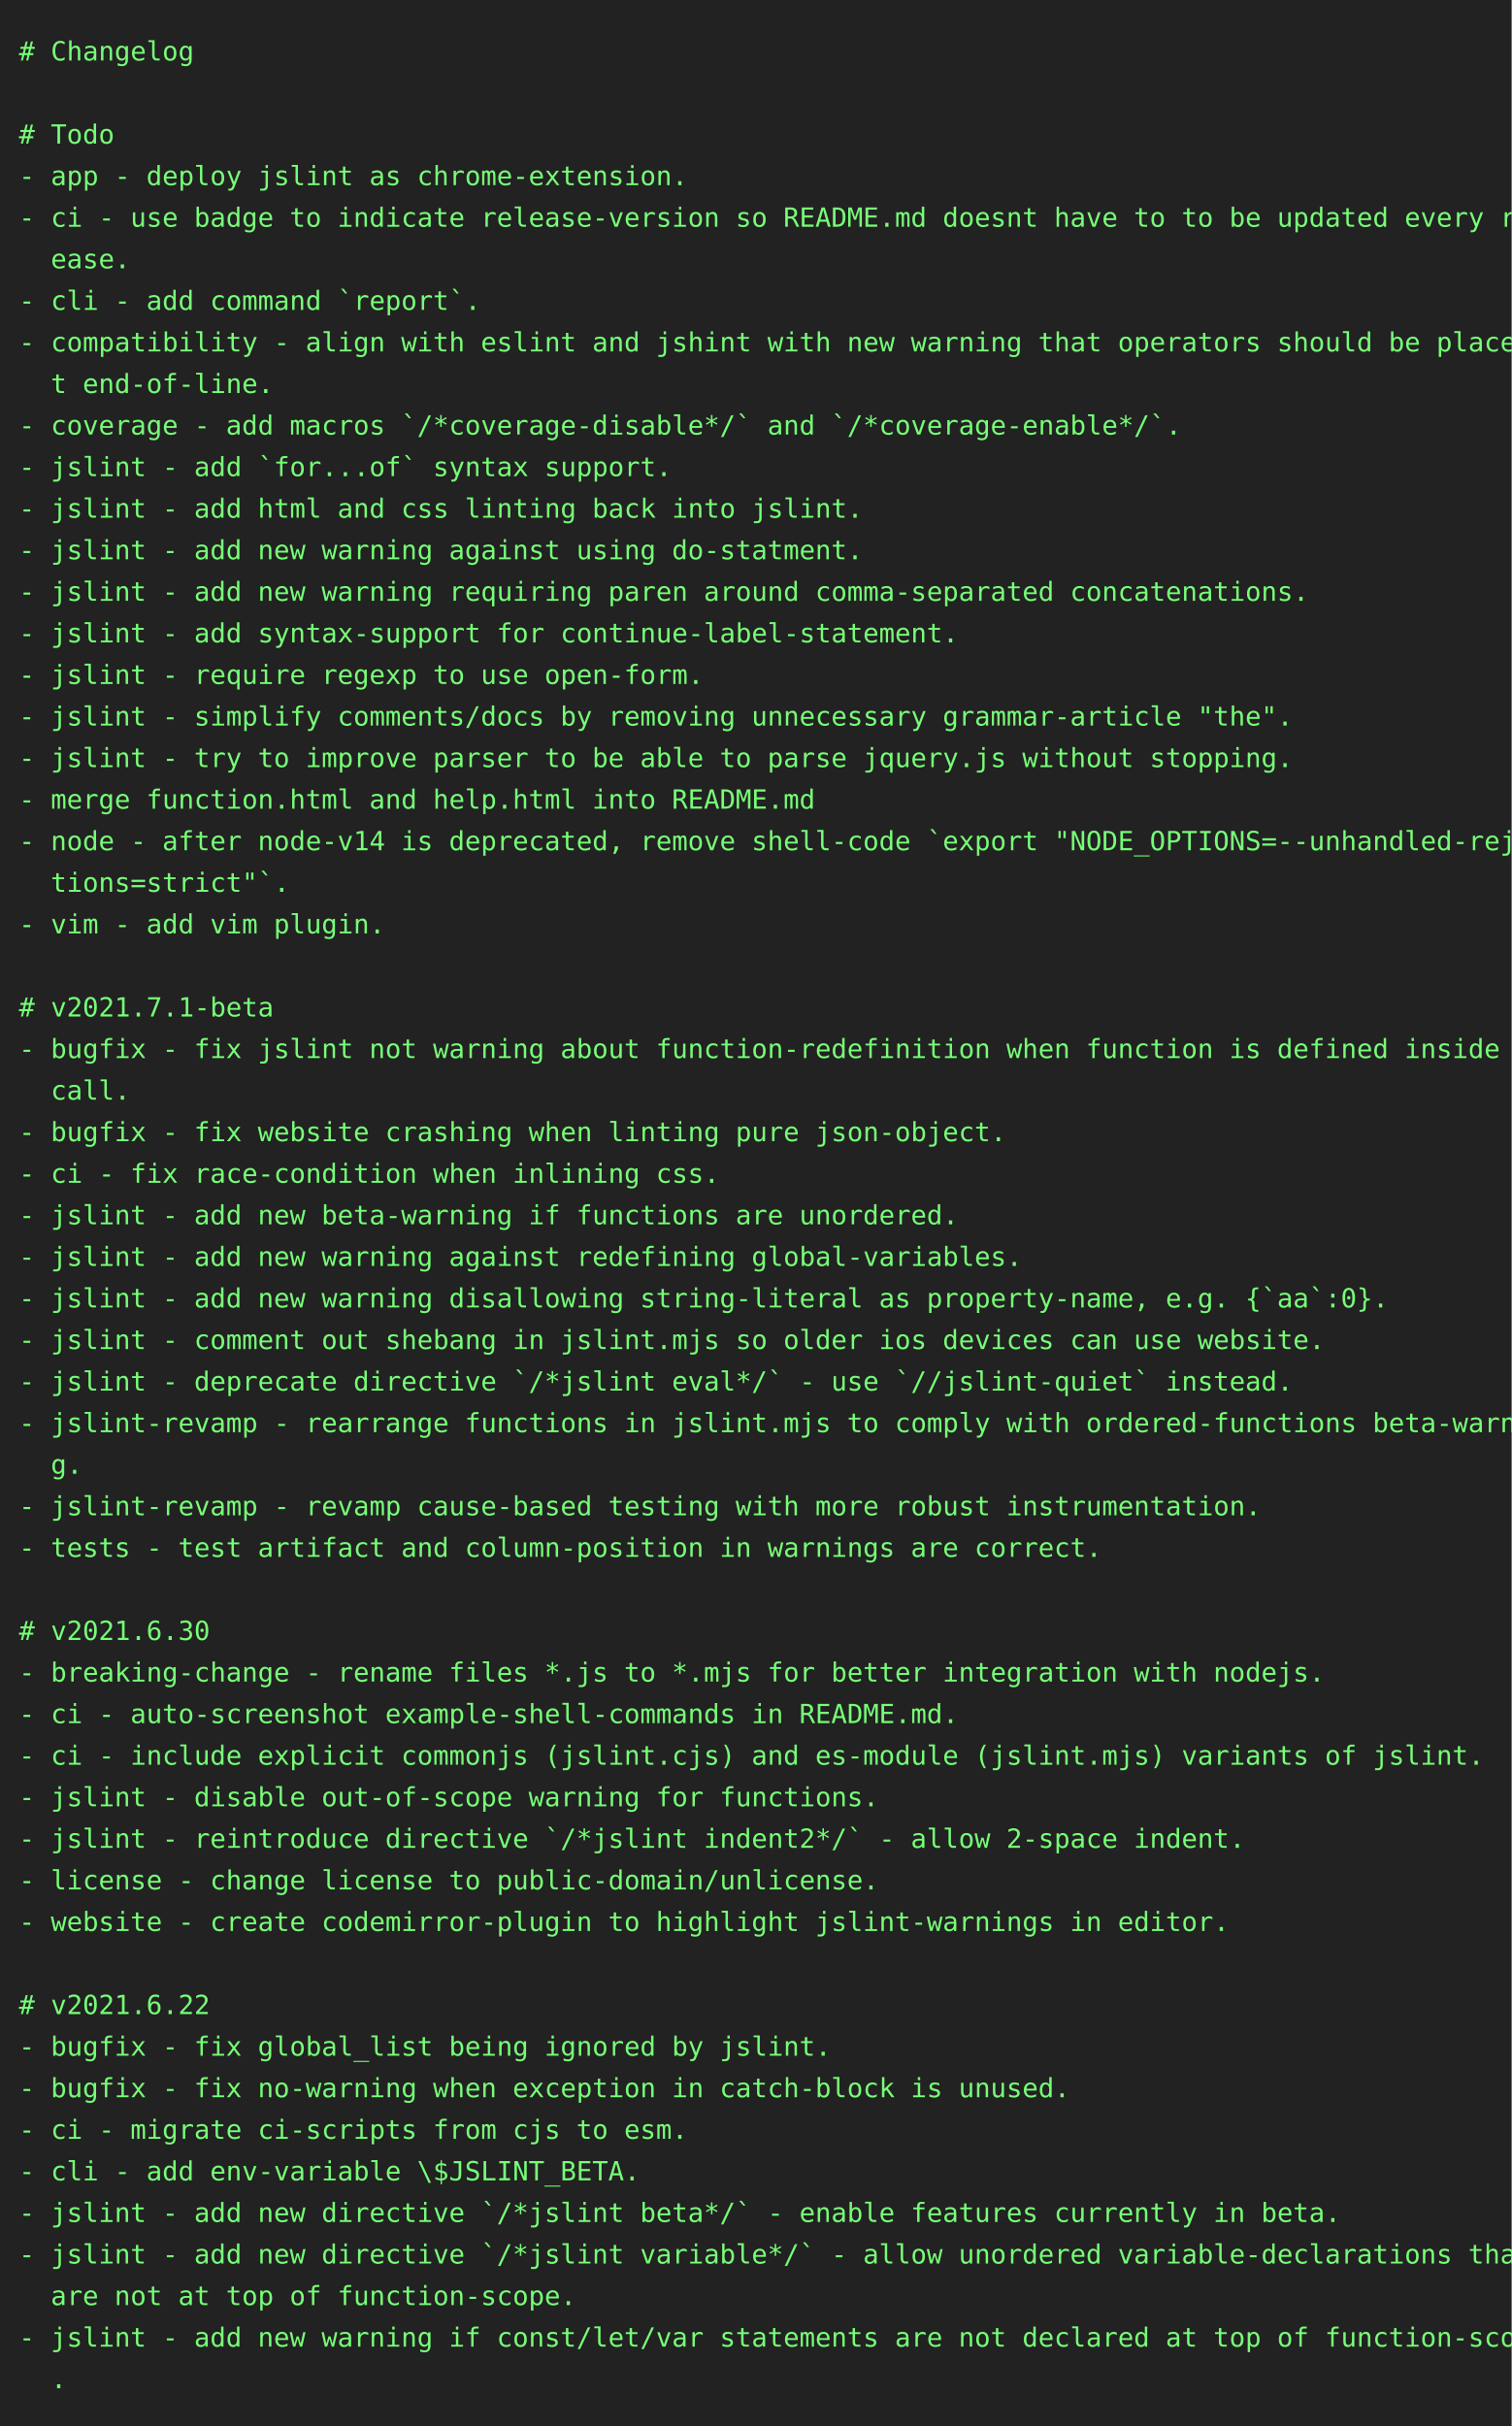
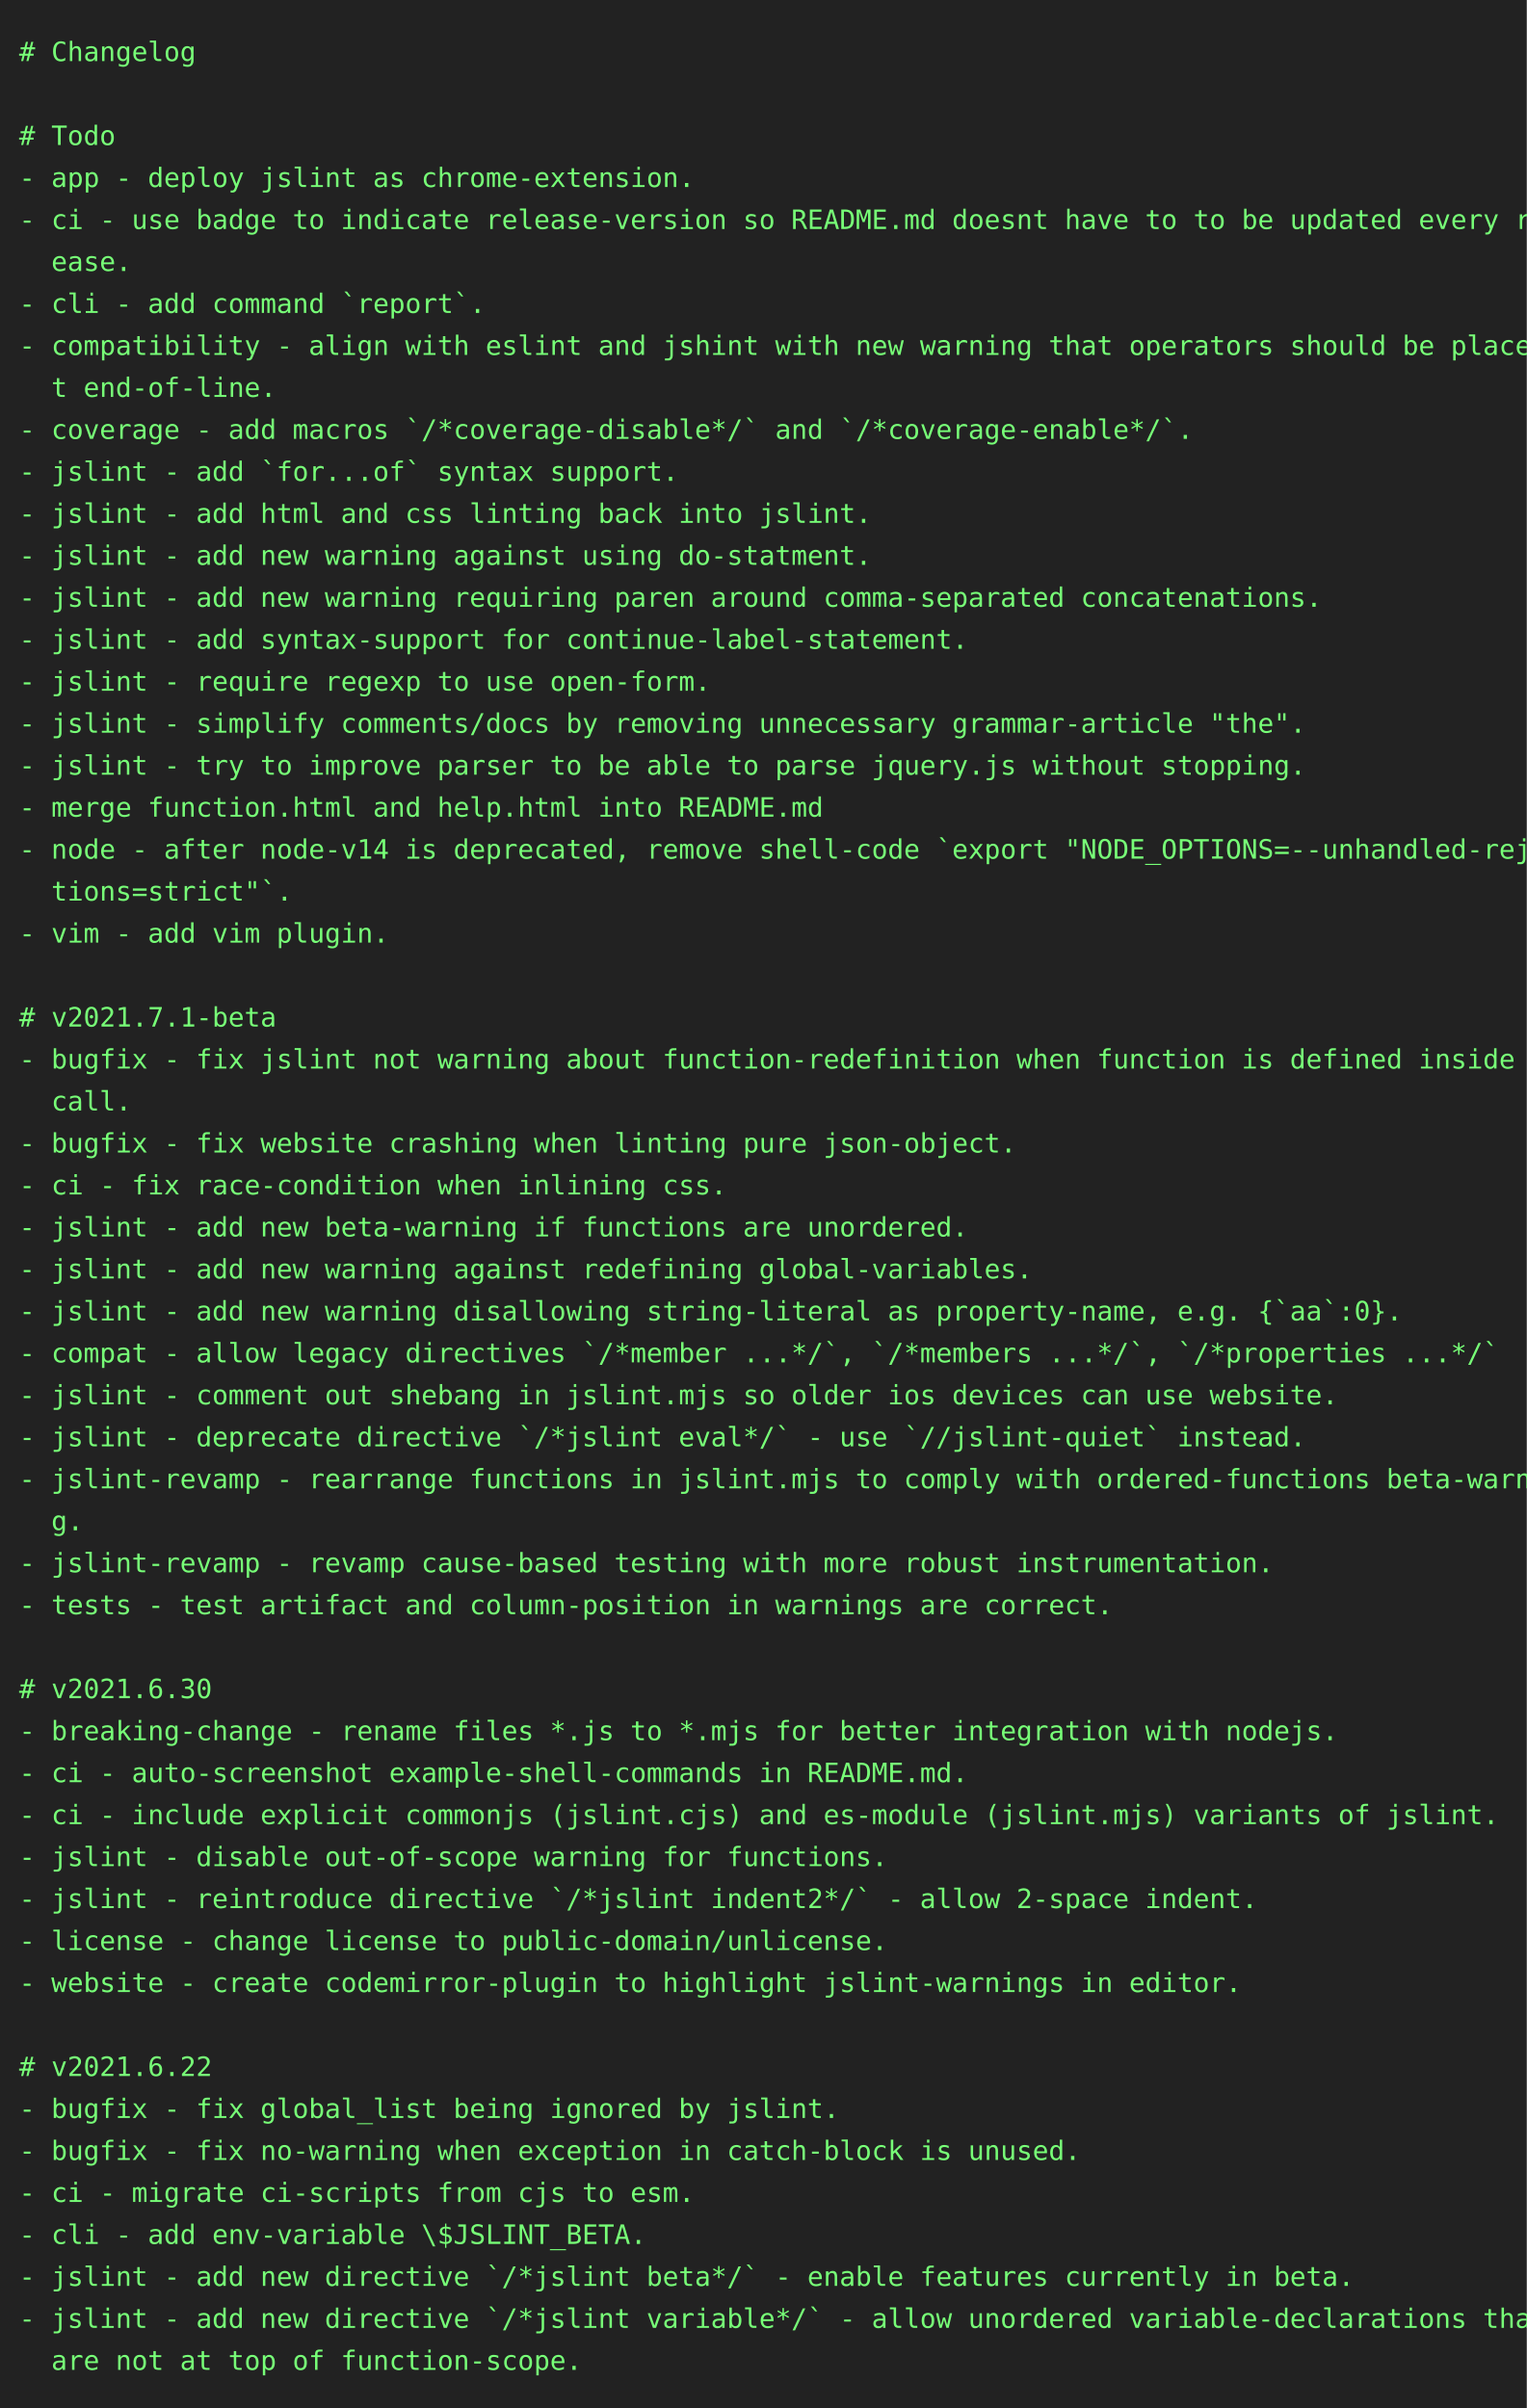
- <svg xmlns="http://www.w3.org/2000/svg" height="1284" width="800">
-   <rect height="1284" fill="#222" width="800" />
+ <svg xmlns="http://www.w3.org/2000/svg" height="1262" width="800">
+   <rect height="1262" fill="#222" width="800" />
  <text fill="#7f7" font-family="consolas, menlo, monospace" font-size="14" xml:space="preserve">
    <tspan lengthAdjust="spacingAndGlyphs" textLength="768" x="10" y="32"># Changelog                                                                                      </tspan>
    <tspan lengthAdjust="spacingAndGlyphs" textLength="768" x="10" y="54">                                                                                                 </tspan>
    <tspan lengthAdjust="spacingAndGlyphs" textLength="768" x="10" y="76"># Todo                                                                                           </tspan>
    <tspan lengthAdjust="spacingAndGlyphs" textLength="768" x="10" y="98">- app - deploy jslint as chrome-extension.                                                       </tspan>
    <tspan lengthAdjust="spacingAndGlyphs" textLength="768" x="10" y="120">- ci - use badge to indicate release-version so README.md doesnt have to to be updated every rel\</tspan>
    <tspan lengthAdjust="spacingAndGlyphs" textLength="768" x="10" y="142">  ease.                                                                                          </tspan>
    <tspan lengthAdjust="spacingAndGlyphs" textLength="768" x="10" y="164">- cli - add command `report`.                                                                    </tspan>
    <tspan lengthAdjust="spacingAndGlyphs" textLength="768" x="10" y="186">- compatibility - align with eslint and jshint with new warning that operators should be place a\</tspan>
    <tspan lengthAdjust="spacingAndGlyphs" textLength="768" x="10" y="208">  t end-of-line.                                                                                 </tspan>
    <tspan lengthAdjust="spacingAndGlyphs" textLength="768" x="10" y="230">- coverage - add macros `/*coverage-disable*/` and `/*coverage-enable*/`.                        </tspan>
    <tspan lengthAdjust="spacingAndGlyphs" textLength="768" x="10" y="252">- jslint - add `for...of` syntax support.                                                        </tspan>
    <tspan lengthAdjust="spacingAndGlyphs" textLength="768" x="10" y="274">- jslint - add html and css linting back into jslint.                                            </tspan>
    <tspan lengthAdjust="spacingAndGlyphs" textLength="768" x="10" y="296">- jslint - add new warning against using do-statment.                                            </tspan>
    <tspan lengthAdjust="spacingAndGlyphs" textLength="768" x="10" y="318">- jslint - add new warning requiring paren around comma-separated concatenations.                </tspan>
    <tspan lengthAdjust="spacingAndGlyphs" textLength="768" x="10" y="340">- jslint - add syntax-support for continue-label-statement.                                      </tspan>
    <tspan lengthAdjust="spacingAndGlyphs" textLength="768" x="10" y="362">- jslint - require regexp to use open-form.                                                      </tspan>
    <tspan lengthAdjust="spacingAndGlyphs" textLength="768" x="10" y="384">- jslint - simplify comments/docs by removing unnecessary grammar-article "the".                 </tspan>
    <tspan lengthAdjust="spacingAndGlyphs" textLength="768" x="10" y="406">- jslint - try to improve parser to be able to parse jquery.js without stopping.                 </tspan>
    <tspan lengthAdjust="spacingAndGlyphs" textLength="768" x="10" y="428">- merge function.html and help.html into README.md                                               </tspan>
    <tspan lengthAdjust="spacingAndGlyphs" textLength="768" x="10" y="450">- node - after node-v14 is deprecated, remove shell-code `export "NODE_OPTIONS=--unhandled-rejec\</tspan>
    <tspan lengthAdjust="spacingAndGlyphs" textLength="768" x="10" y="472">  tions=strict"`.                                                                                </tspan>
    <tspan lengthAdjust="spacingAndGlyphs" textLength="768" x="10" y="494">- vim - add vim plugin.                                                                          </tspan>
    <tspan lengthAdjust="spacingAndGlyphs" textLength="768" x="10" y="516">                                                                                                 </tspan>
    <tspan lengthAdjust="spacingAndGlyphs" textLength="768" x="10" y="538"># v2021.7.1-beta                                                                                 </tspan>
    <tspan lengthAdjust="spacingAndGlyphs" textLength="768" x="10" y="560">- bugfix - fix jslint not warning about function-redefinition when function is defined inside a \</tspan>
    <tspan lengthAdjust="spacingAndGlyphs" textLength="768" x="10" y="582">  call.                                                                                          </tspan>
    <tspan lengthAdjust="spacingAndGlyphs" textLength="768" x="10" y="604">- bugfix - fix website crashing when linting pure json-object.                                   </tspan>
    <tspan lengthAdjust="spacingAndGlyphs" textLength="768" x="10" y="626">- ci - fix race-condition when inlining css.                                                     </tspan>
    <tspan lengthAdjust="spacingAndGlyphs" textLength="768" x="10" y="648">- jslint - add new beta-warning if functions are unordered.                                      </tspan>
    <tspan lengthAdjust="spacingAndGlyphs" textLength="768" x="10" y="670">- jslint - add new warning against redefining global-variables.                                  </tspan>
    <tspan lengthAdjust="spacingAndGlyphs" textLength="768" x="10" y="692">- jslint - add new warning disallowing string-literal as property-name, e.g. {`aa`:0}.           </tspan>
-     <tspan lengthAdjust="spacingAndGlyphs" textLength="768" x="10" y="714">- jslint - comment out shebang in jslint.mjs so older ios devices can use website.               </tspan>
-     <tspan lengthAdjust="spacingAndGlyphs" textLength="768" x="10" y="736">- jslint - deprecate directive `/*jslint eval*/` - use `//jslint-quiet` instead.                 </tspan>
-     <tspan lengthAdjust="spacingAndGlyphs" textLength="768" x="10" y="758">- jslint-revamp - rearrange functions in jslint.mjs to comply with ordered-functions beta-warnin\</tspan>
-     <tspan lengthAdjust="spacingAndGlyphs" textLength="768" x="10" y="780">  g.                                                                                             </tspan>
-     <tspan lengthAdjust="spacingAndGlyphs" textLength="768" x="10" y="802">- jslint-revamp - revamp cause-based testing with more robust instrumentation.                   </tspan>
-     <tspan lengthAdjust="spacingAndGlyphs" textLength="768" x="10" y="824">- tests - test artifact and column-position in warnings are correct.                             </tspan>
-     <tspan lengthAdjust="spacingAndGlyphs" textLength="768" x="10" y="846">                                                                                                 </tspan>
-     <tspan lengthAdjust="spacingAndGlyphs" textLength="768" x="10" y="868"># v2021.6.30                                                                                     </tspan>
-     <tspan lengthAdjust="spacingAndGlyphs" textLength="768" x="10" y="890">- breaking-change - rename files *.js to *.mjs for better integration with nodejs.               </tspan>
-     <tspan lengthAdjust="spacingAndGlyphs" textLength="768" x="10" y="912">- ci - auto-screenshot example-shell-commands in README.md.                                      </tspan>
-     <tspan lengthAdjust="spacingAndGlyphs" textLength="768" x="10" y="934">- ci - include explicit commonjs (jslint.cjs) and es-module (jslint.mjs) variants of jslint.     </tspan>
-     <tspan lengthAdjust="spacingAndGlyphs" textLength="768" x="10" y="956">- jslint - disable out-of-scope warning for functions.                                           </tspan>
-     <tspan lengthAdjust="spacingAndGlyphs" textLength="768" x="10" y="978">- jslint - reintroduce directive `/*jslint indent2*/` - allow 2-space indent.                    </tspan>
-     <tspan lengthAdjust="spacingAndGlyphs" textLength="768" x="10" y="1000">- license - change license to public-domain/unlicense.                                           </tspan>
-     <tspan lengthAdjust="spacingAndGlyphs" textLength="768" x="10" y="1022">- website - create codemirror-plugin to highlight jslint-warnings in editor.                     </tspan>
-     <tspan lengthAdjust="spacingAndGlyphs" textLength="768" x="10" y="1044">                                                                                                 </tspan>
-     <tspan lengthAdjust="spacingAndGlyphs" textLength="768" x="10" y="1066"># v2021.6.22                                                                                     </tspan>
-     <tspan lengthAdjust="spacingAndGlyphs" textLength="768" x="10" y="1088">- bugfix - fix global_list being ignored by jslint.                                              </tspan>
-     <tspan lengthAdjust="spacingAndGlyphs" textLength="768" x="10" y="1110">- bugfix - fix no-warning when exception in catch-block is unused.                               </tspan>
-     <tspan lengthAdjust="spacingAndGlyphs" textLength="768" x="10" y="1132">- ci - migrate ci-scripts from cjs to esm.                                                       </tspan>
-     <tspan lengthAdjust="spacingAndGlyphs" textLength="768" x="10" y="1154">- cli - add env-variable \$JSLINT_BETA.                                                          </tspan>
-     <tspan lengthAdjust="spacingAndGlyphs" textLength="768" x="10" y="1176">- jslint - add new directive `/*jslint beta*/` - enable features currently in beta.              </tspan>
-     <tspan lengthAdjust="spacingAndGlyphs" textLength="768" x="10" y="1198">- jslint - add new directive `/*jslint variable*/` - allow unordered variable-declarations that \</tspan>
-     <tspan lengthAdjust="spacingAndGlyphs" textLength="768" x="10" y="1220">  are not at top of function-scope.                                                              </tspan>
-     <tspan lengthAdjust="spacingAndGlyphs" textLength="768" x="10" y="1242">- jslint - add new warning if const/let/var statements are not declared at top of function-scope\</tspan>
-     <tspan lengthAdjust="spacingAndGlyphs" textLength="768" x="10" y="1264">  .                                                                                              </tspan>
+     <tspan lengthAdjust="spacingAndGlyphs" textLength="768" x="10" y="714">- compat - allow legacy directives `/*member ...*/`, `/*members ...*/`, `/*properties ...*/`     </tspan>
+     <tspan lengthAdjust="spacingAndGlyphs" textLength="768" x="10" y="736">- jslint - comment out shebang in jslint.mjs so older ios devices can use website.               </tspan>
+     <tspan lengthAdjust="spacingAndGlyphs" textLength="768" x="10" y="758">- jslint - deprecate directive `/*jslint eval*/` - use `//jslint-quiet` instead.                 </tspan>
+     <tspan lengthAdjust="spacingAndGlyphs" textLength="768" x="10" y="780">- jslint-revamp - rearrange functions in jslint.mjs to comply with ordered-functions beta-warnin\</tspan>
+     <tspan lengthAdjust="spacingAndGlyphs" textLength="768" x="10" y="802">  g.                                                                                             </tspan>
+     <tspan lengthAdjust="spacingAndGlyphs" textLength="768" x="10" y="824">- jslint-revamp - revamp cause-based testing with more robust instrumentation.                   </tspan>
+     <tspan lengthAdjust="spacingAndGlyphs" textLength="768" x="10" y="846">- tests - test artifact and column-position in warnings are correct.                             </tspan>
+     <tspan lengthAdjust="spacingAndGlyphs" textLength="768" x="10" y="868">                                                                                                 </tspan>
+     <tspan lengthAdjust="spacingAndGlyphs" textLength="768" x="10" y="890"># v2021.6.30                                                                                     </tspan>
+     <tspan lengthAdjust="spacingAndGlyphs" textLength="768" x="10" y="912">- breaking-change - rename files *.js to *.mjs for better integration with nodejs.               </tspan>
+     <tspan lengthAdjust="spacingAndGlyphs" textLength="768" x="10" y="934">- ci - auto-screenshot example-shell-commands in README.md.                                      </tspan>
+     <tspan lengthAdjust="spacingAndGlyphs" textLength="768" x="10" y="956">- ci - include explicit commonjs (jslint.cjs) and es-module (jslint.mjs) variants of jslint.     </tspan>
+     <tspan lengthAdjust="spacingAndGlyphs" textLength="768" x="10" y="978">- jslint - disable out-of-scope warning for functions.                                           </tspan>
+     <tspan lengthAdjust="spacingAndGlyphs" textLength="768" x="10" y="1000">- jslint - reintroduce directive `/*jslint indent2*/` - allow 2-space indent.                    </tspan>
+     <tspan lengthAdjust="spacingAndGlyphs" textLength="768" x="10" y="1022">- license - change license to public-domain/unlicense.                                           </tspan>
+     <tspan lengthAdjust="spacingAndGlyphs" textLength="768" x="10" y="1044">- website - create codemirror-plugin to highlight jslint-warnings in editor.                     </tspan>
+     <tspan lengthAdjust="spacingAndGlyphs" textLength="768" x="10" y="1066">                                                                                                 </tspan>
+     <tspan lengthAdjust="spacingAndGlyphs" textLength="768" x="10" y="1088"># v2021.6.22                                                                                     </tspan>
+     <tspan lengthAdjust="spacingAndGlyphs" textLength="768" x="10" y="1110">- bugfix - fix global_list being ignored by jslint.                                              </tspan>
+     <tspan lengthAdjust="spacingAndGlyphs" textLength="768" x="10" y="1132">- bugfix - fix no-warning when exception in catch-block is unused.                               </tspan>
+     <tspan lengthAdjust="spacingAndGlyphs" textLength="768" x="10" y="1154">- ci - migrate ci-scripts from cjs to esm.                                                       </tspan>
+     <tspan lengthAdjust="spacingAndGlyphs" textLength="768" x="10" y="1176">- cli - add env-variable \$JSLINT_BETA.                                                          </tspan>
+     <tspan lengthAdjust="spacingAndGlyphs" textLength="768" x="10" y="1198">- jslint - add new directive `/*jslint beta*/` - enable features currently in beta.              </tspan>
+     <tspan lengthAdjust="spacingAndGlyphs" textLength="768" x="10" y="1220">- jslint - add new directive `/*jslint variable*/` - allow unordered variable-declarations that \</tspan>
+     <tspan lengthAdjust="spacingAndGlyphs" textLength="768" x="10" y="1242">  are not at top of function-scope.                                                              </tspan>
  </text>
</svg>
